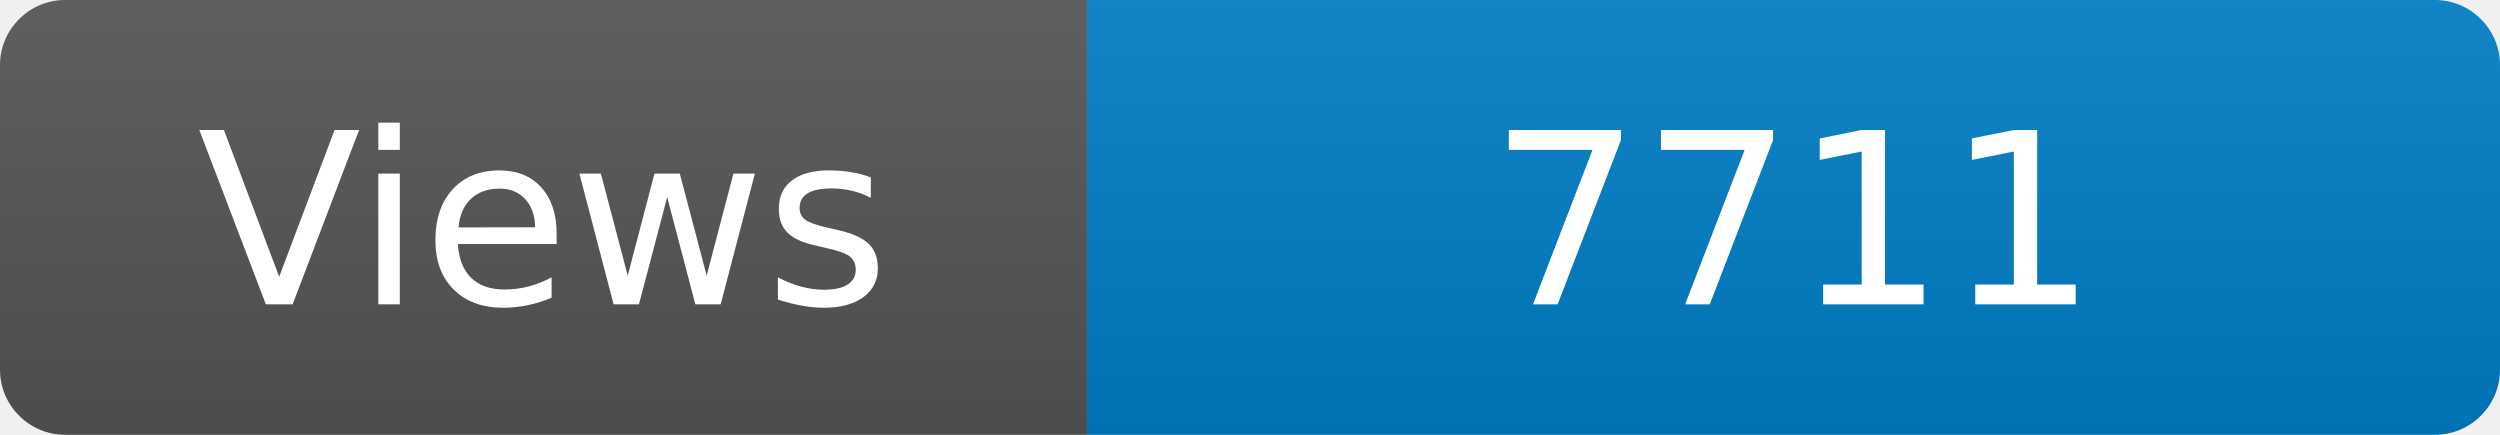
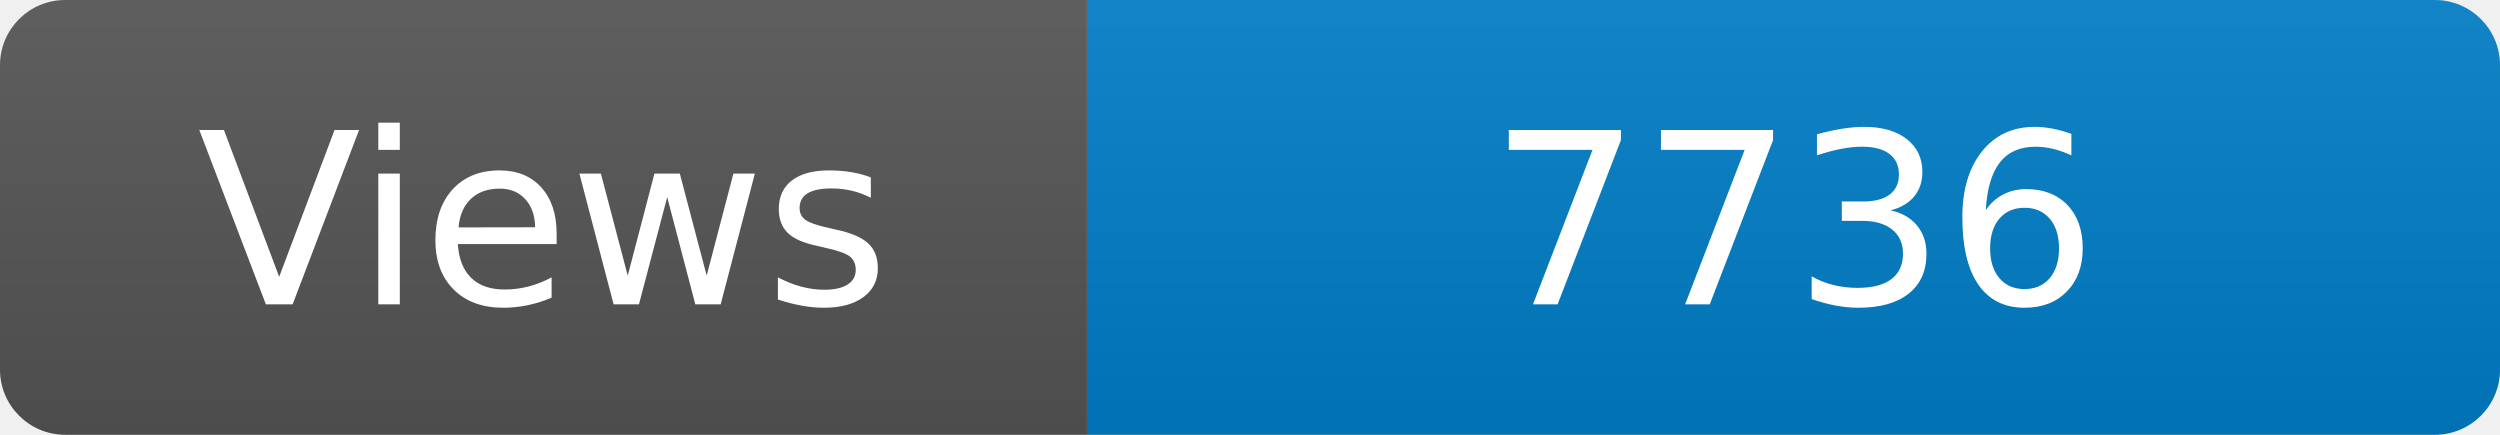
<svg xmlns="http://www.w3.org/2000/svg" width="115" height="20" role="img" aria-label="Maintained?: yes">
  <linearGradient id="s" x2="0" y2="100%">
    <stop offset="0" stop-color="#bbb" stop-opacity=".1" />
    <stop offset="1" stop-opacity=".1" />
  </linearGradient>
  <clipPath id="r">
    <rect width="115" height="20" rx="3" fill="#fff" />
  </clipPath>
  <g clip-path="url(#r)">
    <rect width="50" height="20" fill="#555" />
    <rect x="50" width="160" height="20" fill="#007ec6" />
    <rect width="115" height="20" fill="url(#s)" />
  </g>
  <g fill="#fff" text-anchor="middle" font-family="Verdana,Geneva,DejaVu Sans,sans-serif" font-size="110">
    <text x="250" y="140" transform="scale(.1)" fill="#fff">Views</text>
-     <text x="825" y="140" transform="scale(.1)" fill="#fff">7711</text>
+     <text x="825" y="140" transform="scale(.1)" fill="#fff">7736</text>
  </g>
</svg>
